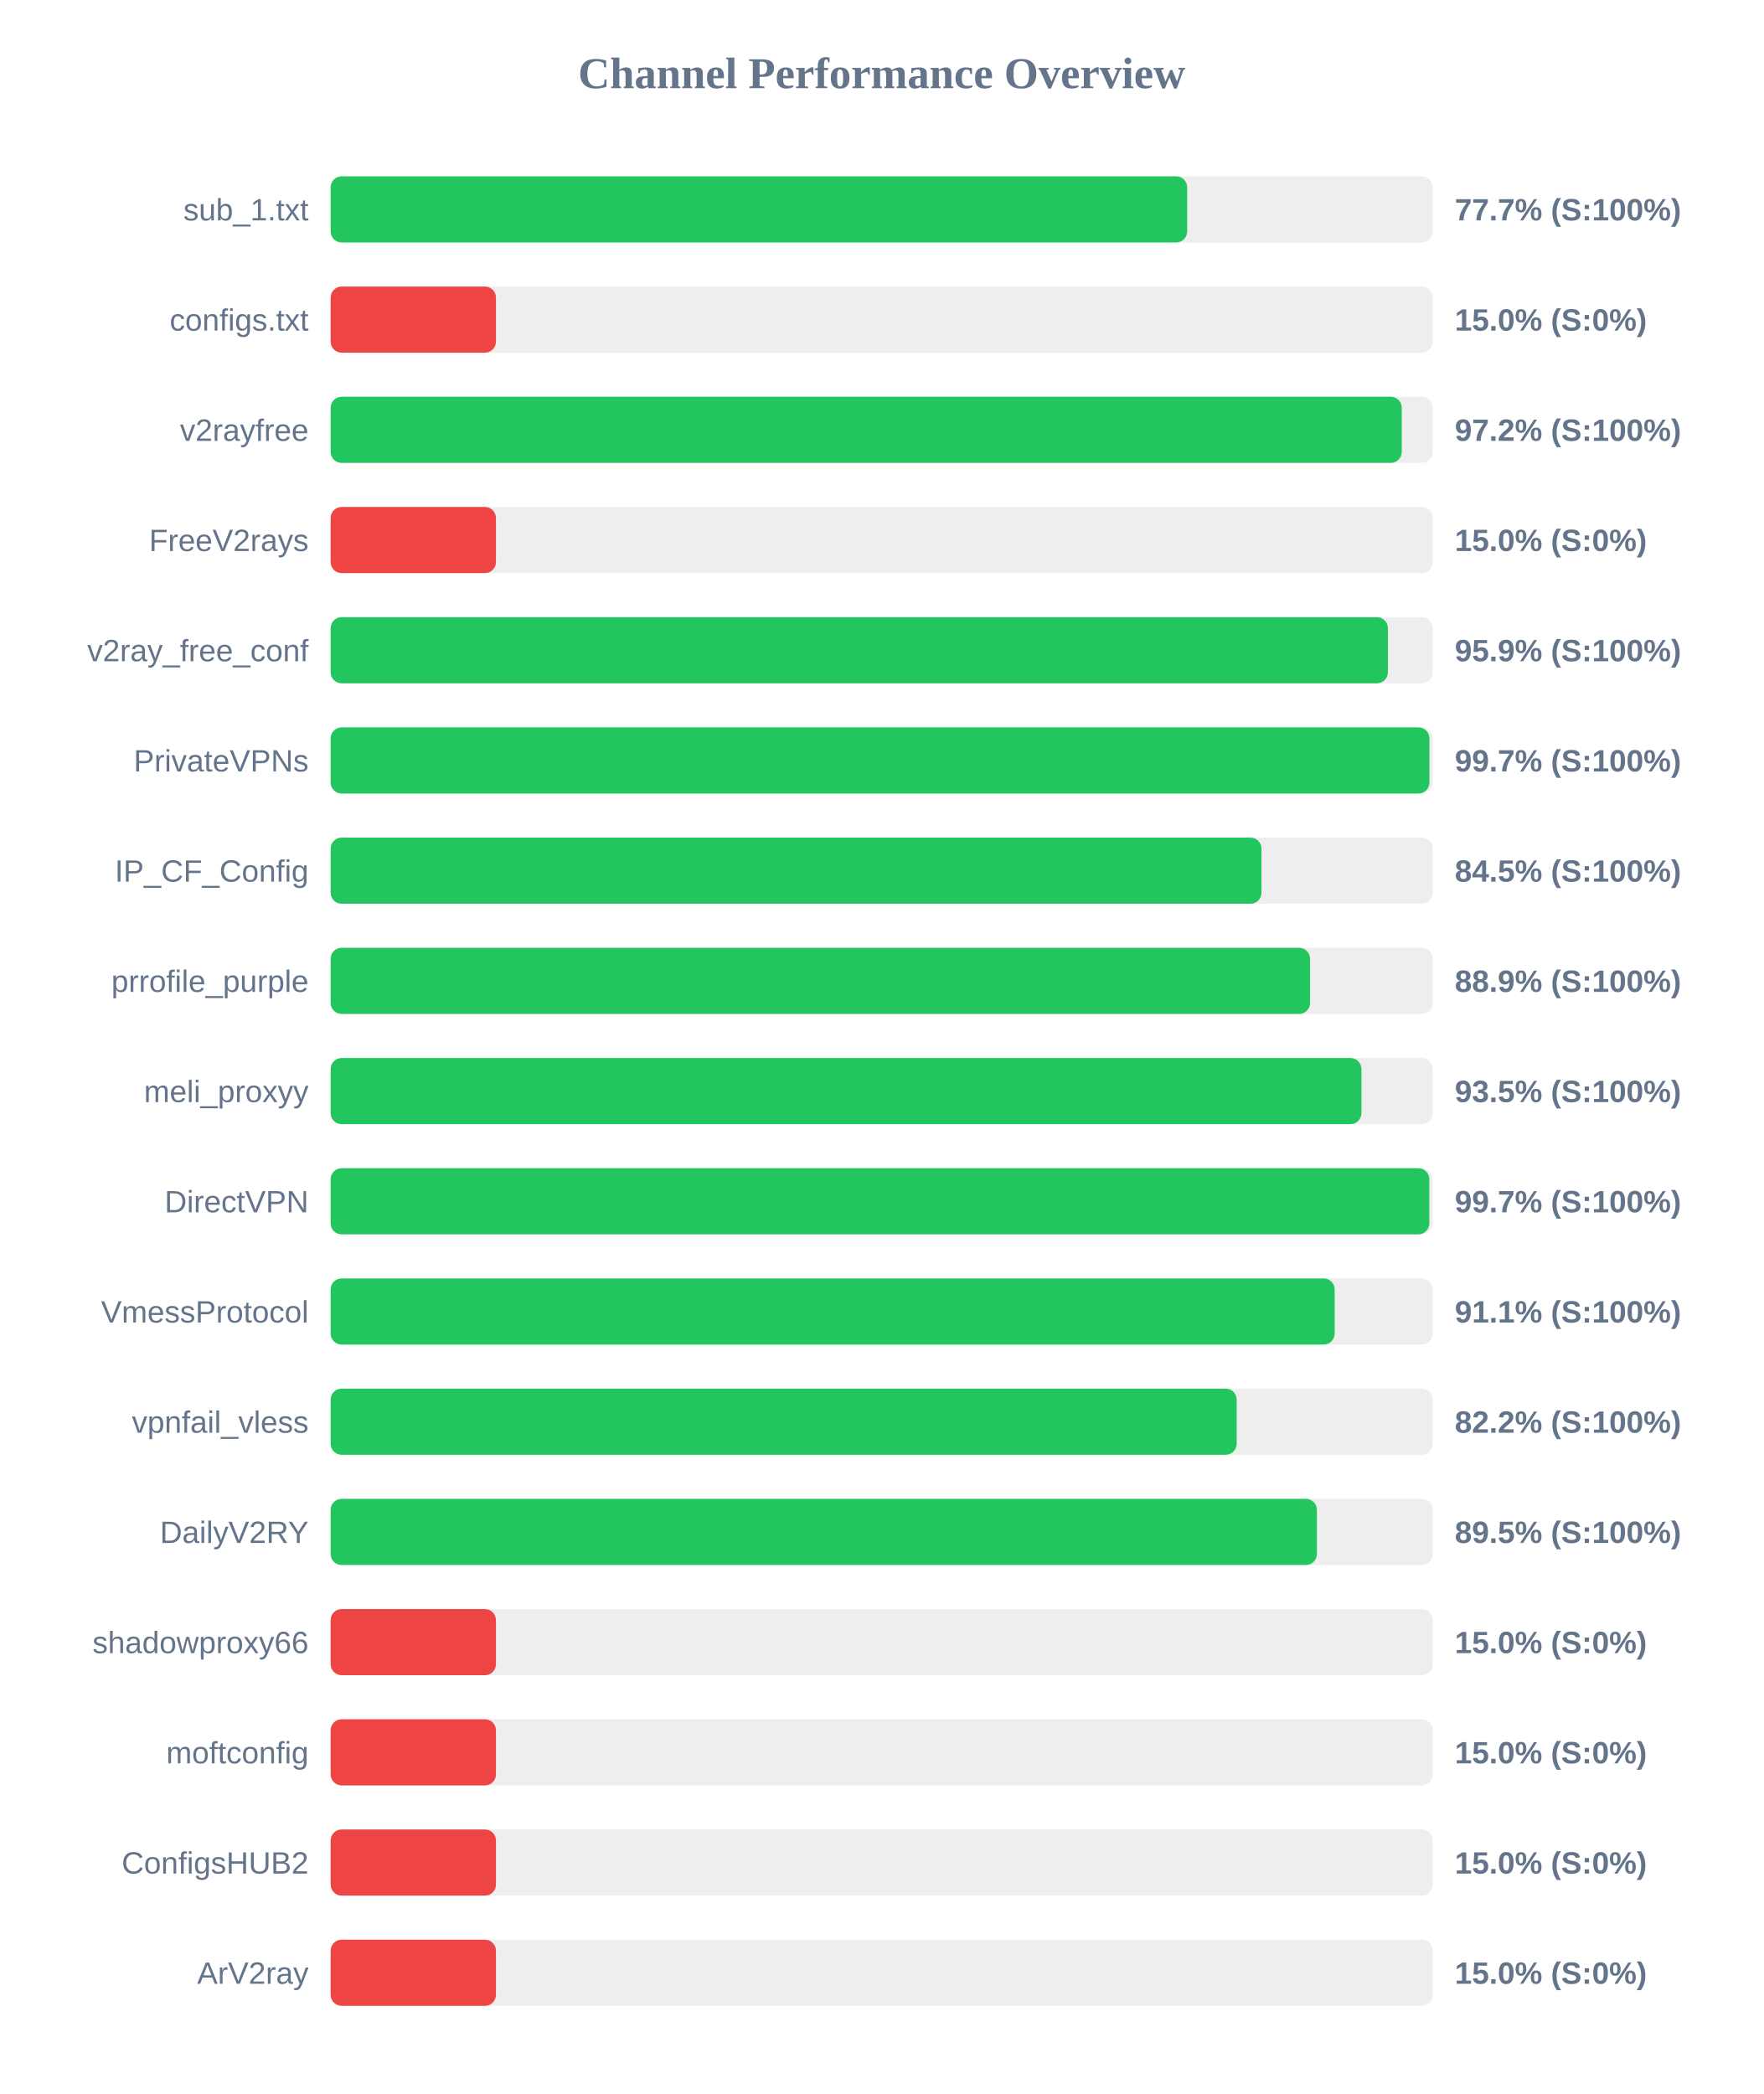
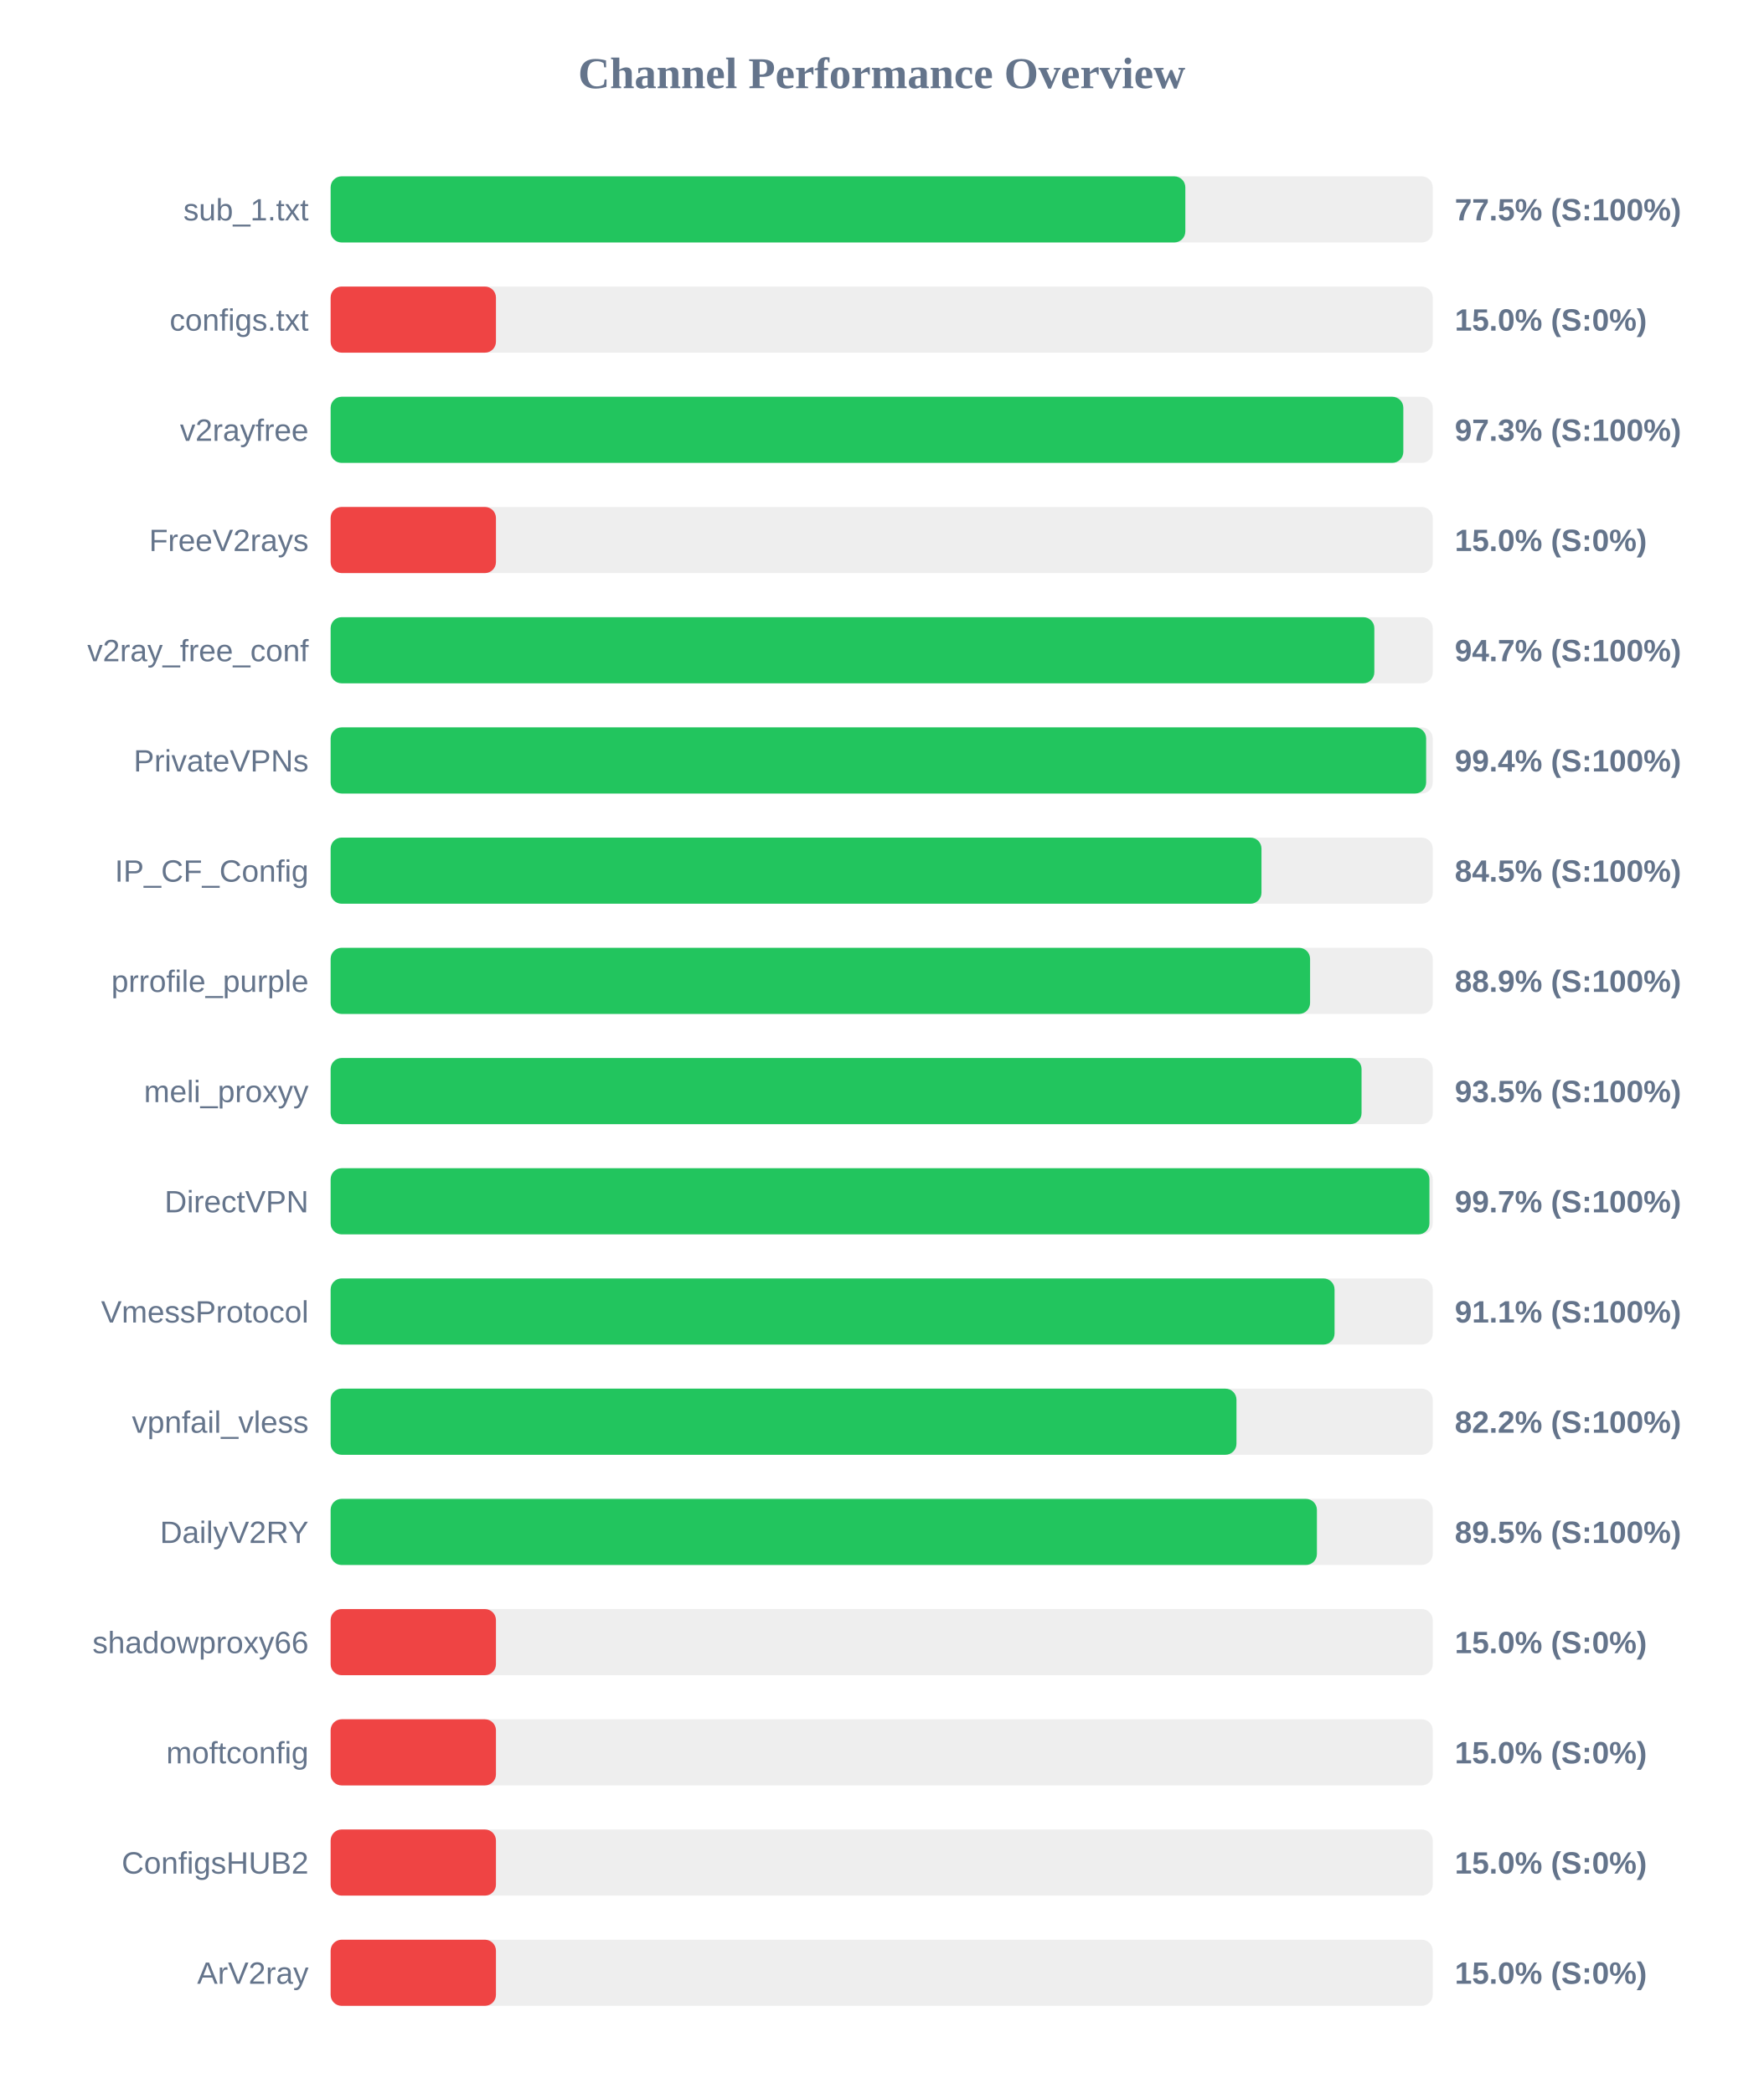
<svg xmlns="http://www.w3.org/2000/svg" width="800" height="950" version="1.1">
  <style>
        .row { font: 14px Arial; fill: #64748b; }
        .score { font: bold 14px Arial; fill: #64748b; }
    </style>
  <text x="400" y="40" text-anchor="middle" font-size="20px" font-weight="bold" fill="#64748b">Channel Performance Overview</text>
  <rect x="150" y="80" width="500" height="30" fill="#eee" rx="5" />
-   <rect x="150" y="80" width="388.6" height="30" fill="#22c55e" rx="5" />
+   <rect x="150" y="80" width="387.75" height="30" fill="#22c55e" rx="5" />
  <text x="140" y="100" text-anchor="end" class="row">sub_1.txt</text>
-   <text x="660" y="100" text-anchor="start" class="score">77.7% (S:100%)</text>
+   <text x="660" y="100" text-anchor="start" class="score">77.5% (S:100%)</text>
  <rect x="150" y="130" width="500" height="30" fill="#eee" rx="5" />
  <rect x="150" y="130" width="75.0" height="30" fill="#ef4444" rx="5" />
  <text x="140" y="150" text-anchor="end" class="row">configs.txt</text>
  <text x="660" y="150" text-anchor="start" class="score">15.0% (S:0%)</text>
  <rect x="150" y="180" width="500" height="30" fill="#eee" rx="5" />
-   <rect x="150" y="180" width="485.95" height="30" fill="#22c55e" rx="5" />
+   <rect x="150" y="180" width="486.65" height="30" fill="#22c55e" rx="5" />
  <text x="140" y="200" text-anchor="end" class="row">v2rayfree</text>
-   <text x="660" y="200" text-anchor="start" class="score">97.2% (S:100%)</text>
+   <text x="660" y="200" text-anchor="start" class="score">97.3% (S:100%)</text>
  <rect x="150" y="230" width="500" height="30" fill="#eee" rx="5" />
  <rect x="150" y="230" width="75.0" height="30" fill="#ef4444" rx="5" />
  <text x="140" y="250" text-anchor="end" class="row">FreeV2rays</text>
  <text x="660" y="250" text-anchor="start" class="score">15.0% (S:0%)</text>
  <rect x="150" y="280" width="500" height="30" fill="#eee" rx="5" />
-   <rect x="150" y="280" width="479.65" height="30" fill="#22c55e" rx="5" />
+   <rect x="150" y="280" width="473.5" height="30" fill="#22c55e" rx="5" />
  <text x="140" y="300" text-anchor="end" class="row">v2ray_free_conf</text>
-   <text x="660" y="300" text-anchor="start" class="score">95.9% (S:100%)</text>
+   <text x="660" y="300" text-anchor="start" class="score">94.7% (S:100%)</text>
  <rect x="150" y="330" width="500" height="30" fill="#eee" rx="5" />
-   <rect x="150" y="330" width="498.5" height="30" fill="#22c55e" rx="5" />
+   <rect x="150" y="330" width="497.0" height="30" fill="#22c55e" rx="5" />
  <text x="140" y="350" text-anchor="end" class="row">PrivateVPNs</text>
-   <text x="660" y="350" text-anchor="start" class="score">99.7% (S:100%)</text>
+   <text x="660" y="350" text-anchor="start" class="score">99.4% (S:100%)</text>
  <rect x="150" y="380" width="500" height="30" fill="#eee" rx="5" />
  <rect x="150" y="380" width="422.3" height="30" fill="#22c55e" rx="5" />
  <text x="140" y="400" text-anchor="end" class="row">IP_CF_Config</text>
  <text x="660" y="400" text-anchor="start" class="score">84.5% (S:100%)</text>
  <rect x="150" y="430" width="500" height="30" fill="#eee" rx="5" />
  <rect x="150" y="430" width="444.35" height="30" fill="#22c55e" rx="5" />
  <text x="140" y="450" text-anchor="end" class="row">prrofile_purple</text>
  <text x="660" y="450" text-anchor="start" class="score">88.9% (S:100%)</text>
  <rect x="150" y="480" width="500" height="30" fill="#eee" rx="5" />
-   <rect x="150" y="480" width="467.65" height="30" fill="#22c55e" rx="5" />
+   <rect x="150" y="480" width="467.7" height="30" fill="#22c55e" rx="5" />
  <text x="140" y="500" text-anchor="end" class="row">meli_proxyy</text>
  <text x="660" y="500" text-anchor="start" class="score">93.5% (S:100%)</text>
  <rect x="150" y="530" width="500" height="30" fill="#eee" rx="5" />
-   <rect x="150" y="530" width="498.45" height="30" fill="#22c55e" rx="5" />
+   <rect x="150" y="530" width="498.5" height="30" fill="#22c55e" rx="5" />
  <text x="140" y="550" text-anchor="end" class="row">DirectVPN</text>
  <text x="660" y="550" text-anchor="start" class="score">99.7% (S:100%)</text>
  <rect x="150" y="580" width="500" height="30" fill="#eee" rx="5" />
-   <rect x="150" y="580" width="455.5" height="30" fill="#22c55e" rx="5" />
+   <rect x="150" y="580" width="455.45" height="30" fill="#22c55e" rx="5" />
  <text x="140" y="600" text-anchor="end" class="row">VmessProtocol</text>
  <text x="660" y="600" text-anchor="start" class="score">91.1% (S:100%)</text>
  <rect x="150" y="630" width="500" height="30" fill="#eee" rx="5" />
-   <rect x="150" y="630" width="411.05" height="30" fill="#22c55e" rx="5" />
+   <rect x="150" y="630" width="410.95" height="30" fill="#22c55e" rx="5" />
  <text x="140" y="650" text-anchor="end" class="row">vpnfail_vless</text>
  <text x="660" y="650" text-anchor="start" class="score">82.2% (S:100%)</text>
  <rect x="150" y="680" width="500" height="30" fill="#eee" rx="5" />
  <rect x="150" y="680" width="447.45" height="30" fill="#22c55e" rx="5" />
  <text x="140" y="700" text-anchor="end" class="row">DailyV2RY</text>
  <text x="660" y="700" text-anchor="start" class="score">89.5% (S:100%)</text>
  <rect x="150" y="730" width="500" height="30" fill="#eee" rx="5" />
  <rect x="150" y="730" width="75.0" height="30" fill="#ef4444" rx="5" />
  <text x="140" y="750" text-anchor="end" class="row">shadowproxy66</text>
  <text x="660" y="750" text-anchor="start" class="score">15.0% (S:0%)</text>
  <rect x="150" y="780" width="500" height="30" fill="#eee" rx="5" />
  <rect x="150" y="780" width="75.0" height="30" fill="#ef4444" rx="5" />
  <text x="140" y="800" text-anchor="end" class="row">moftconfig</text>
  <text x="660" y="800" text-anchor="start" class="score">15.0% (S:0%)</text>
  <rect x="150" y="830" width="500" height="30" fill="#eee" rx="5" />
  <rect x="150" y="830" width="75.0" height="30" fill="#ef4444" rx="5" />
  <text x="140" y="850" text-anchor="end" class="row">ConfigsHUB2</text>
  <text x="660" y="850" text-anchor="start" class="score">15.0% (S:0%)</text>
  <rect x="150" y="880" width="500" height="30" fill="#eee" rx="5" />
  <rect x="150" y="880" width="75.0" height="30" fill="#ef4444" rx="5" />
  <text x="140" y="900" text-anchor="end" class="row">ArV2ray</text>
  <text x="660" y="900" text-anchor="start" class="score">15.0% (S:0%)</text>
</svg>
